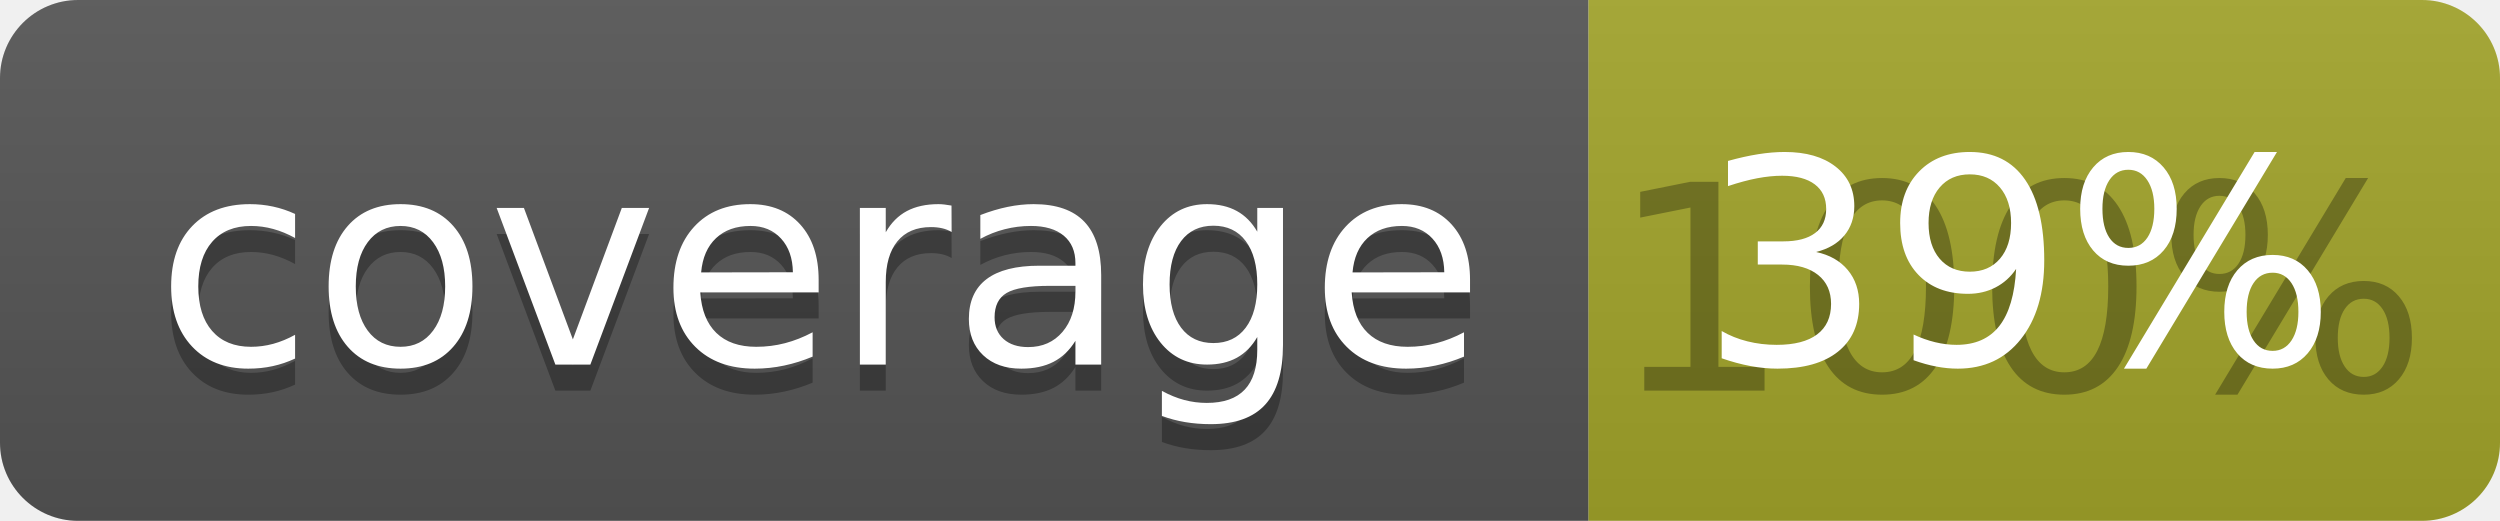
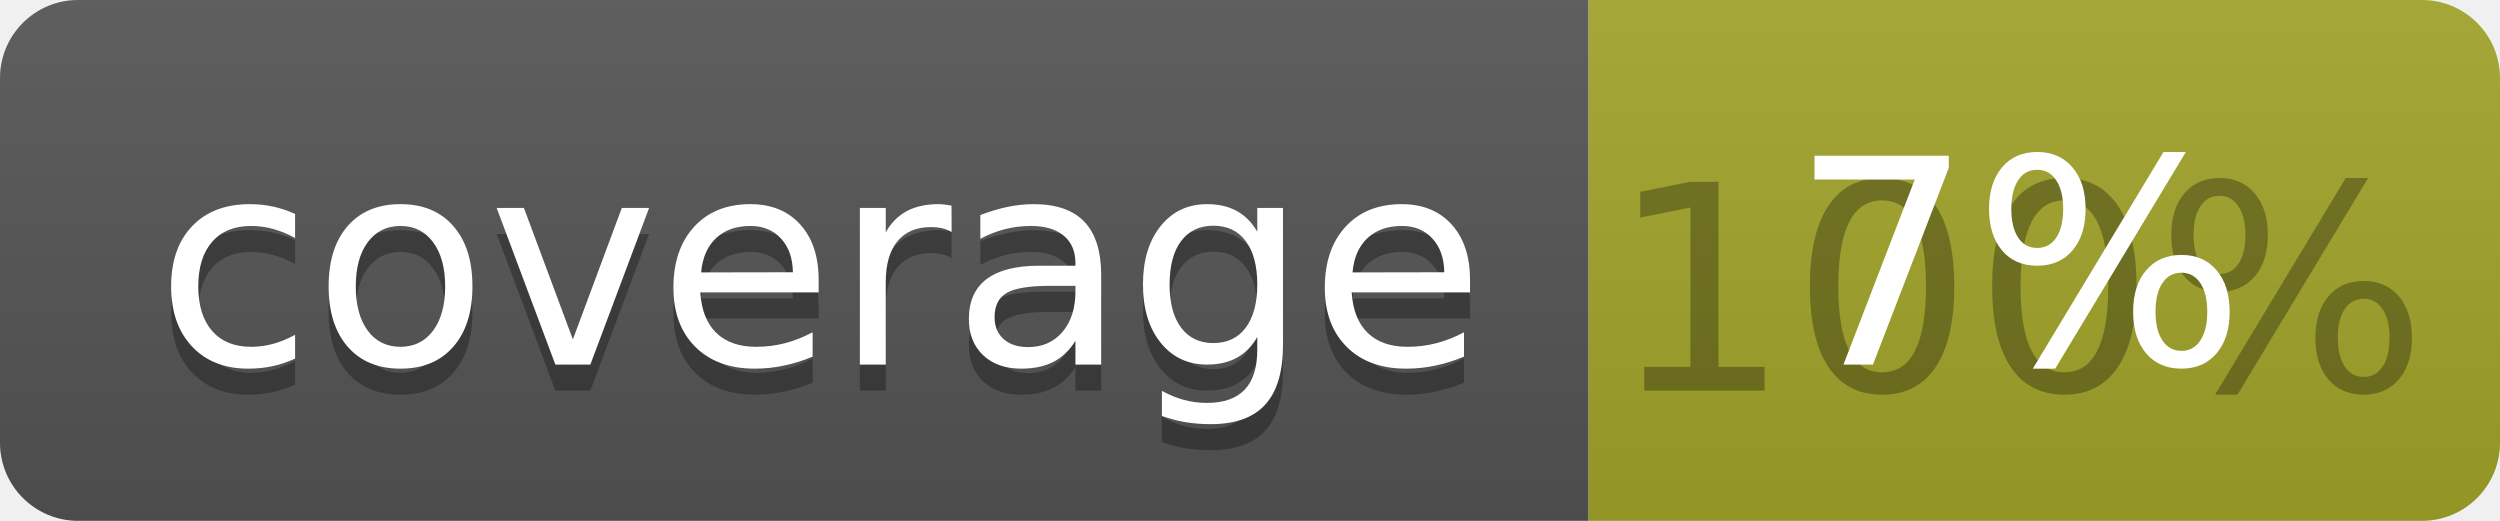
<svg xmlns="http://www.w3.org/2000/svg" width="96" height="20">
  <linearGradient id="b" x2="0" y2="100%">
    <stop offset="0" stop-color="#bbb" stop-opacity=".1" />
    <stop offset="1" stop-opacity=".1" />
  </linearGradient>
  <clipPath id="a">
    <rect width="96" height="20" rx="3" fill="#fff" />
  </clipPath>
  <g clip-path="url(#a)">
    <path fill="#555" d="M0 0h61v20H0z" />
    <path fill="#A3A52A" d="M61 0h35v20H61z" />
    <path fill="url(#b)" d="M0 0h96v20H0z" />
  </g>
  <g fill="#fff" text-anchor="middle" font-family="DejaVu Sans,Verdana,Geneva,sans-serif" font-size="110">
    <text x="315" y="150" fill="#010101" fill-opacity=".3" transform="scale(.1)" textLength="510">coverage</text>
    <text x="315" y="140" transform="scale(.1)" textLength="510">coverage</text>
    <text x="775" y="150" fill="#010101" fill-opacity=".3" transform="scale(.1)" textLength="250">100%</text>
-     <text x="775" y="140" transform="scale(.1)" textLength="250">39%</text>
+     <text x="775" y="140" transform="scale(.1)" textLength="250">7%</text>
  </g>
</svg>
